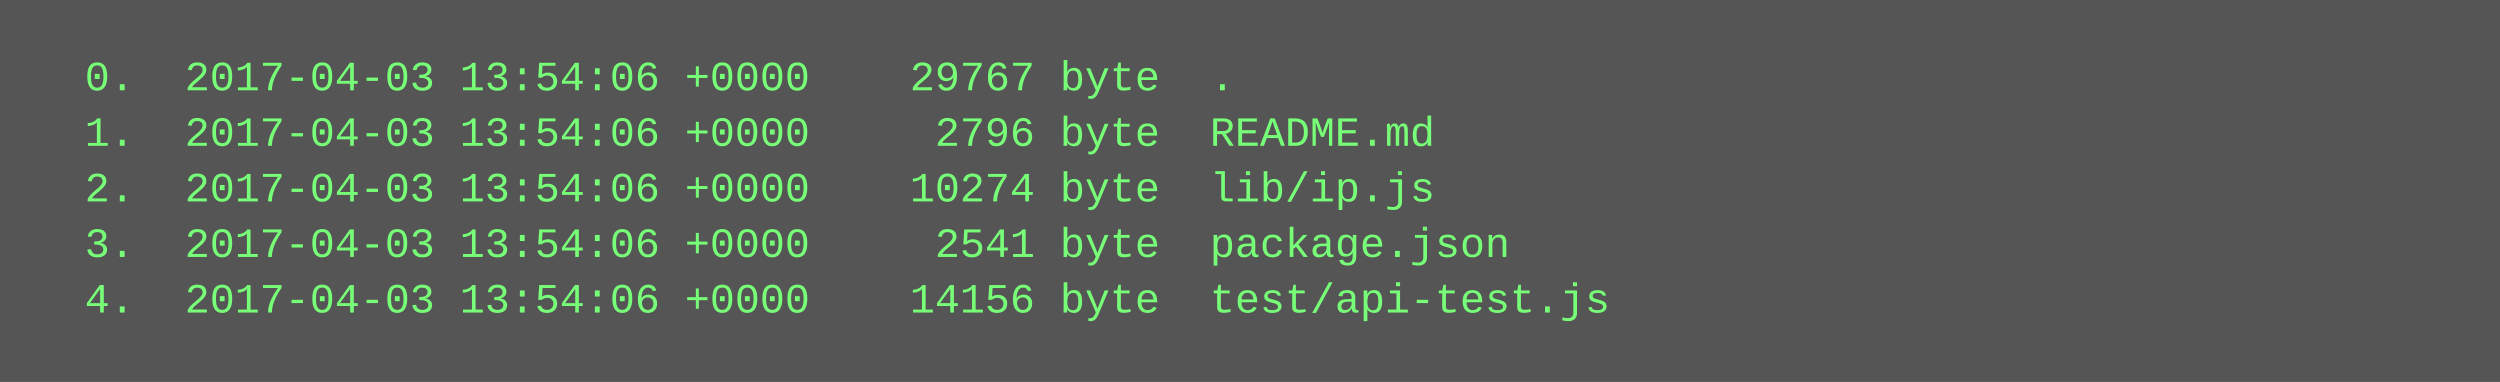
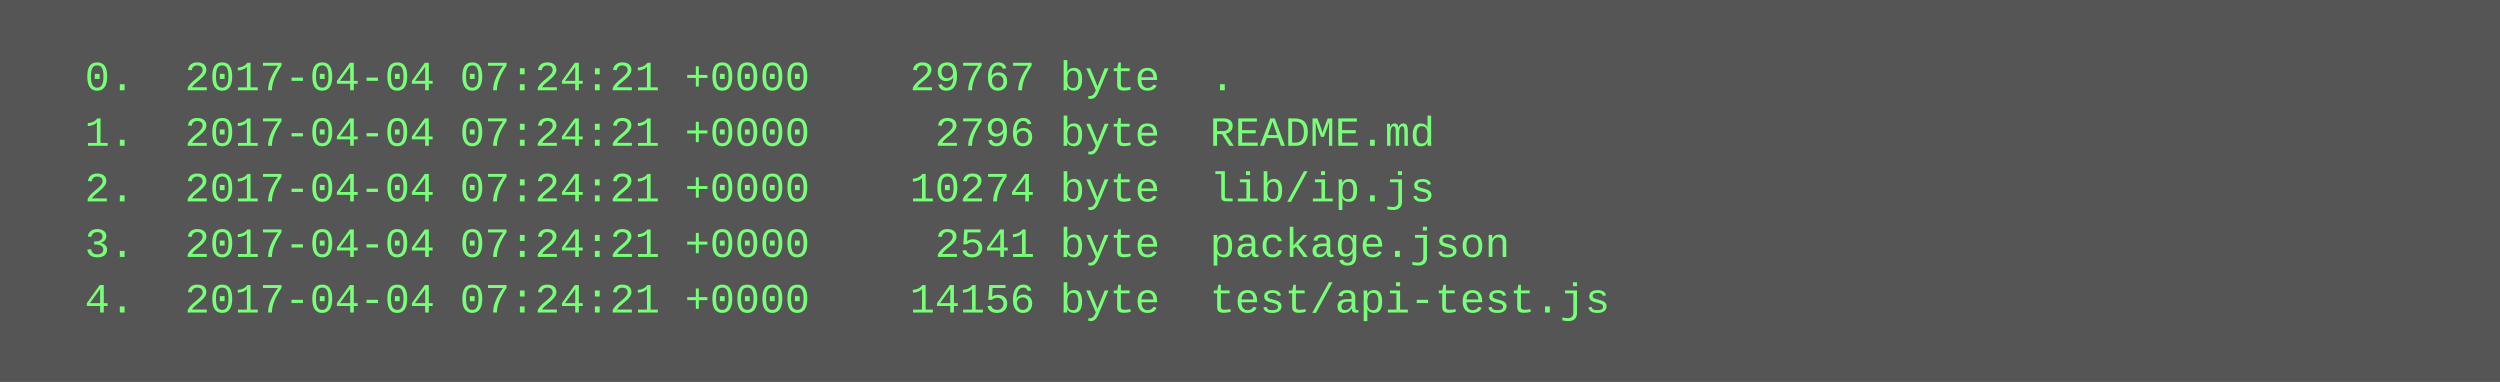
<svg xmlns="http://www.w3.org/2000/svg" height="110" width="720">
  <rect height="110" fill="#555" width="720" />
  <text fill="#7f7" font-family="Courier New" font-size="12" xml:space="preserve">
-     <tspan x="10" y="26">  0.  2017-04-03 13:54:06 +0000    29767 byte  .</tspan>
-     <tspan x="10" y="42">  1.  2017-04-03 13:54:06 +0000     2796 byte  README.md</tspan>
-     <tspan x="10" y="58">  2.  2017-04-03 13:54:06 +0000    10274 byte  lib/ip.js</tspan>
-     <tspan x="10" y="74">  3.  2017-04-03 13:54:06 +0000     2541 byte  package.json</tspan>
-     <tspan x="10" y="90">  4.  2017-04-03 13:54:06 +0000    14156 byte  test/api-test.js</tspan>
+     <tspan x="10" y="26">  0.  2017-04-04 07:24:21 +0000    29767 byte  .</tspan>
+     <tspan x="10" y="42">  1.  2017-04-04 07:24:21 +0000     2796 byte  README.md</tspan>
+     <tspan x="10" y="58">  2.  2017-04-04 07:24:21 +0000    10274 byte  lib/ip.js</tspan>
+     <tspan x="10" y="74">  3.  2017-04-04 07:24:21 +0000     2541 byte  package.json</tspan>
+     <tspan x="10" y="90">  4.  2017-04-04 07:24:21 +0000    14156 byte  test/api-test.js</tspan>
  </text>
</svg>
